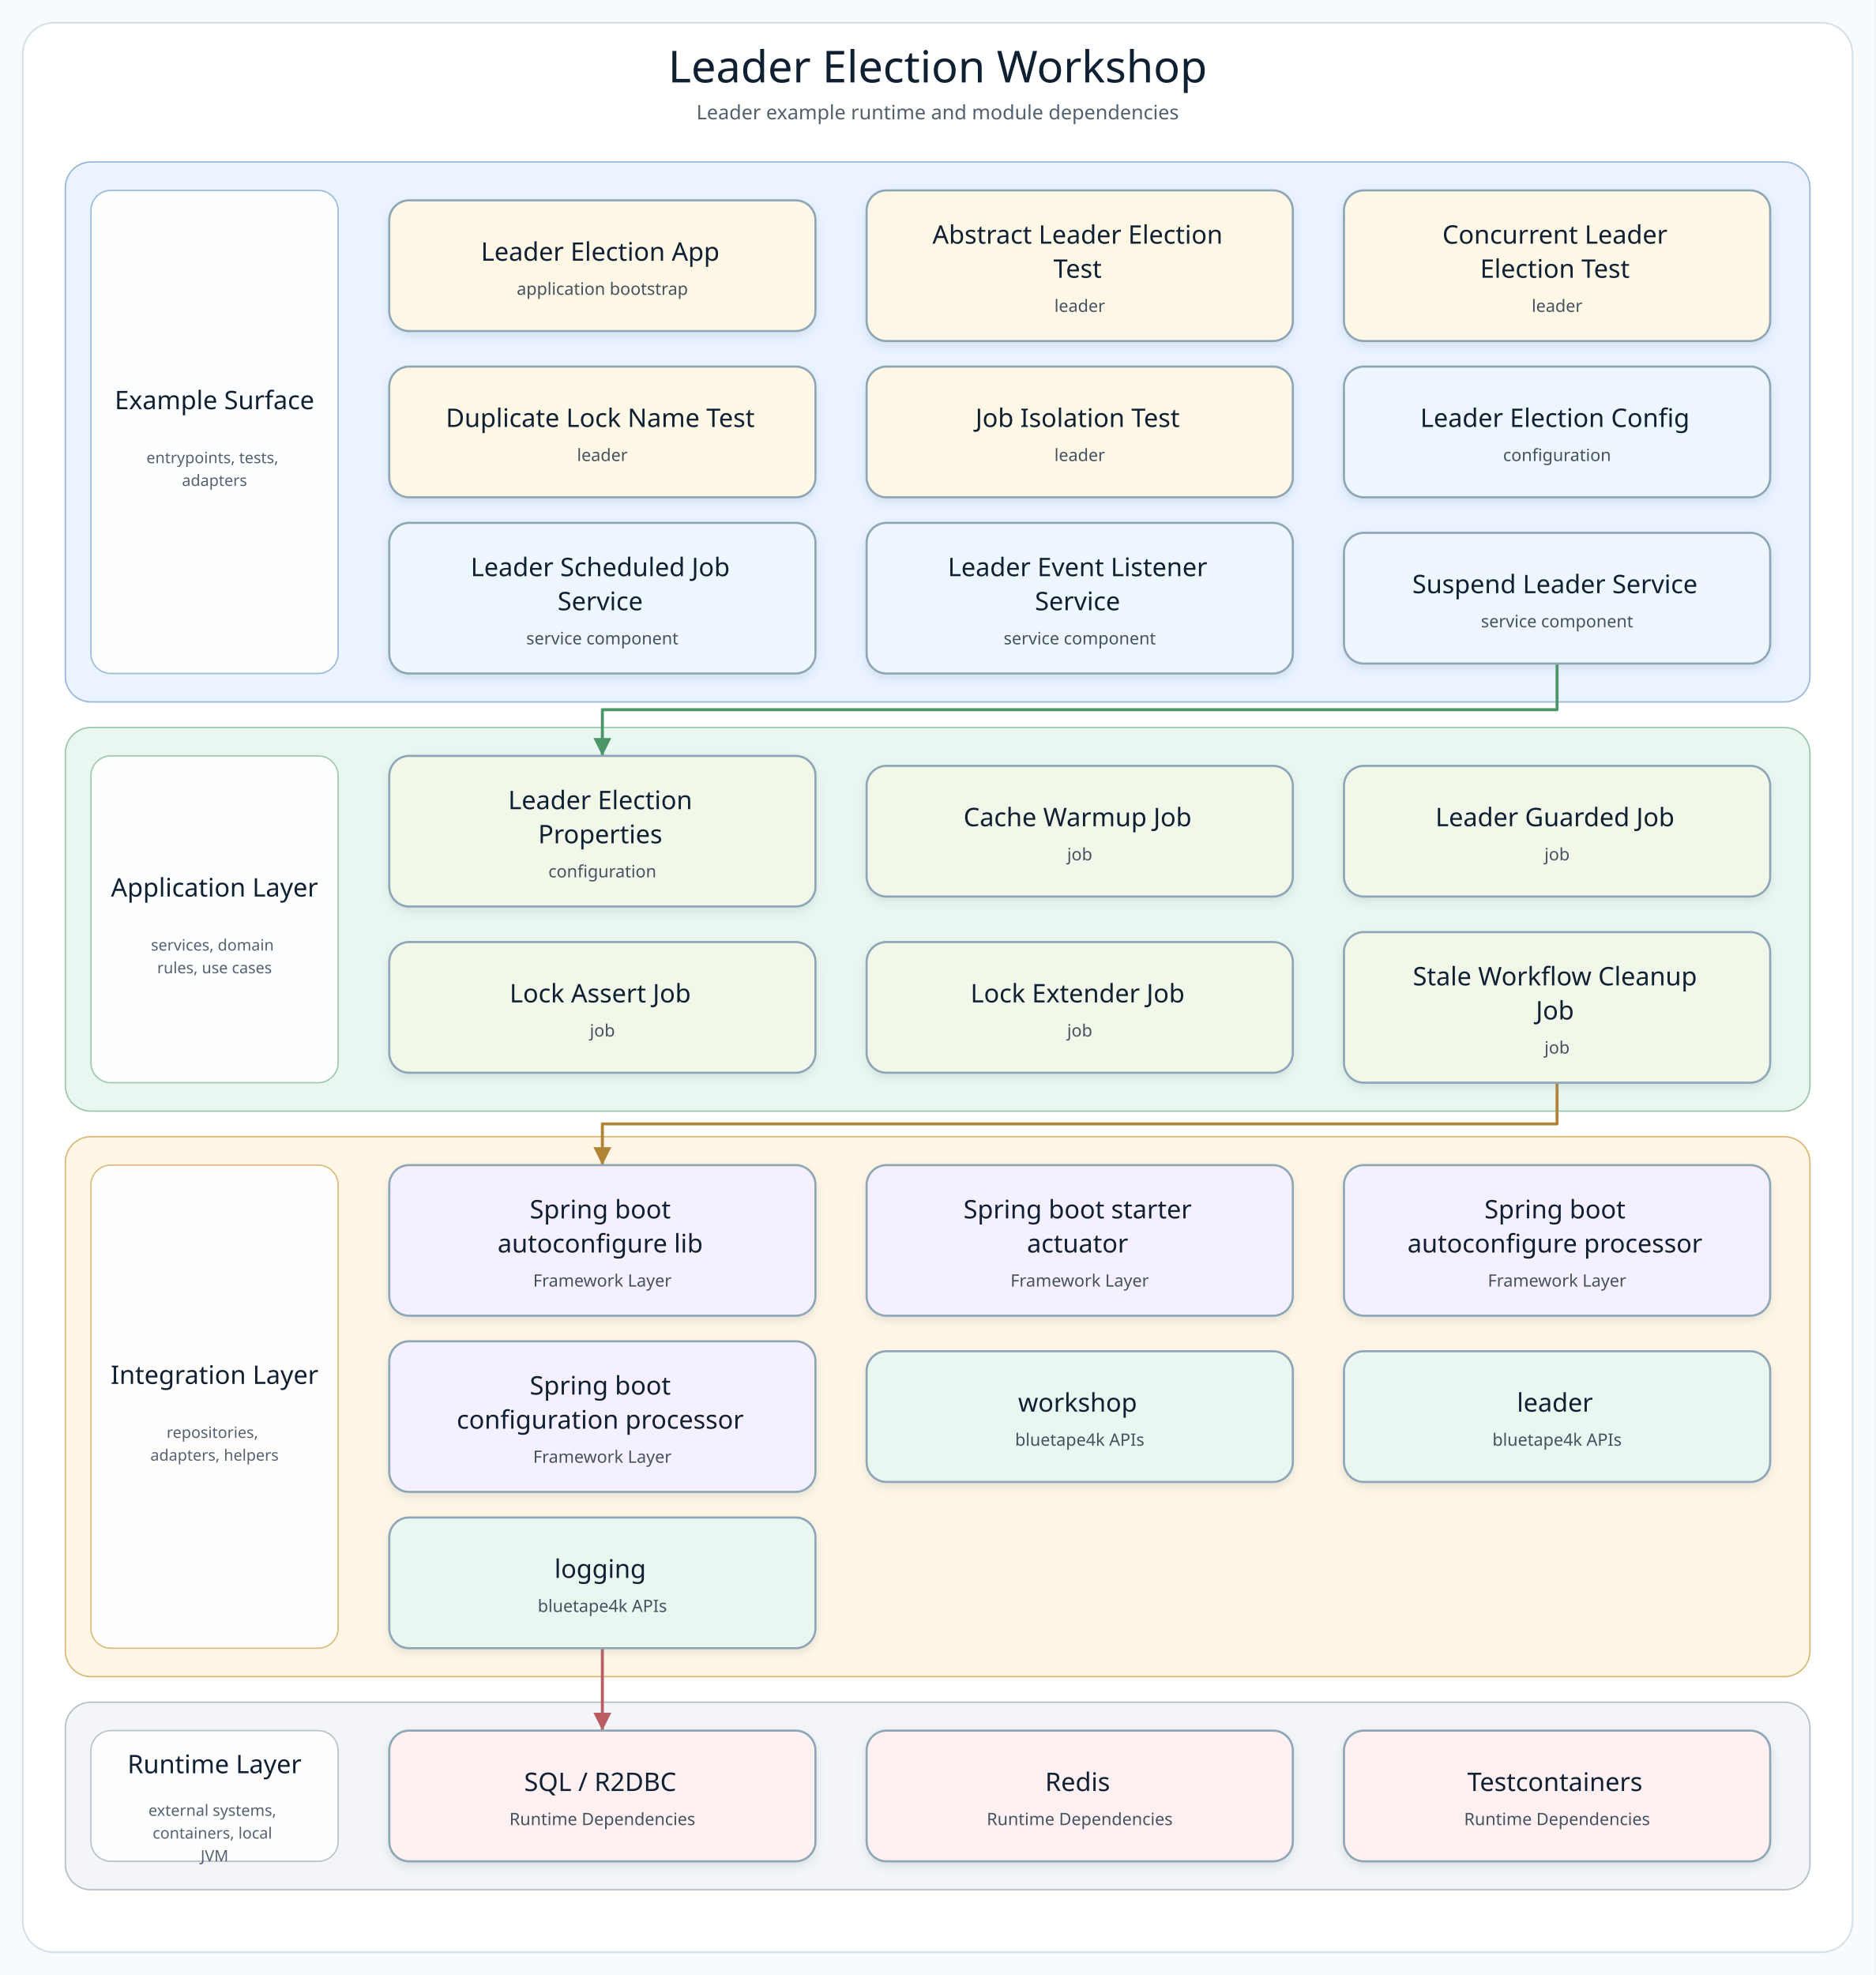
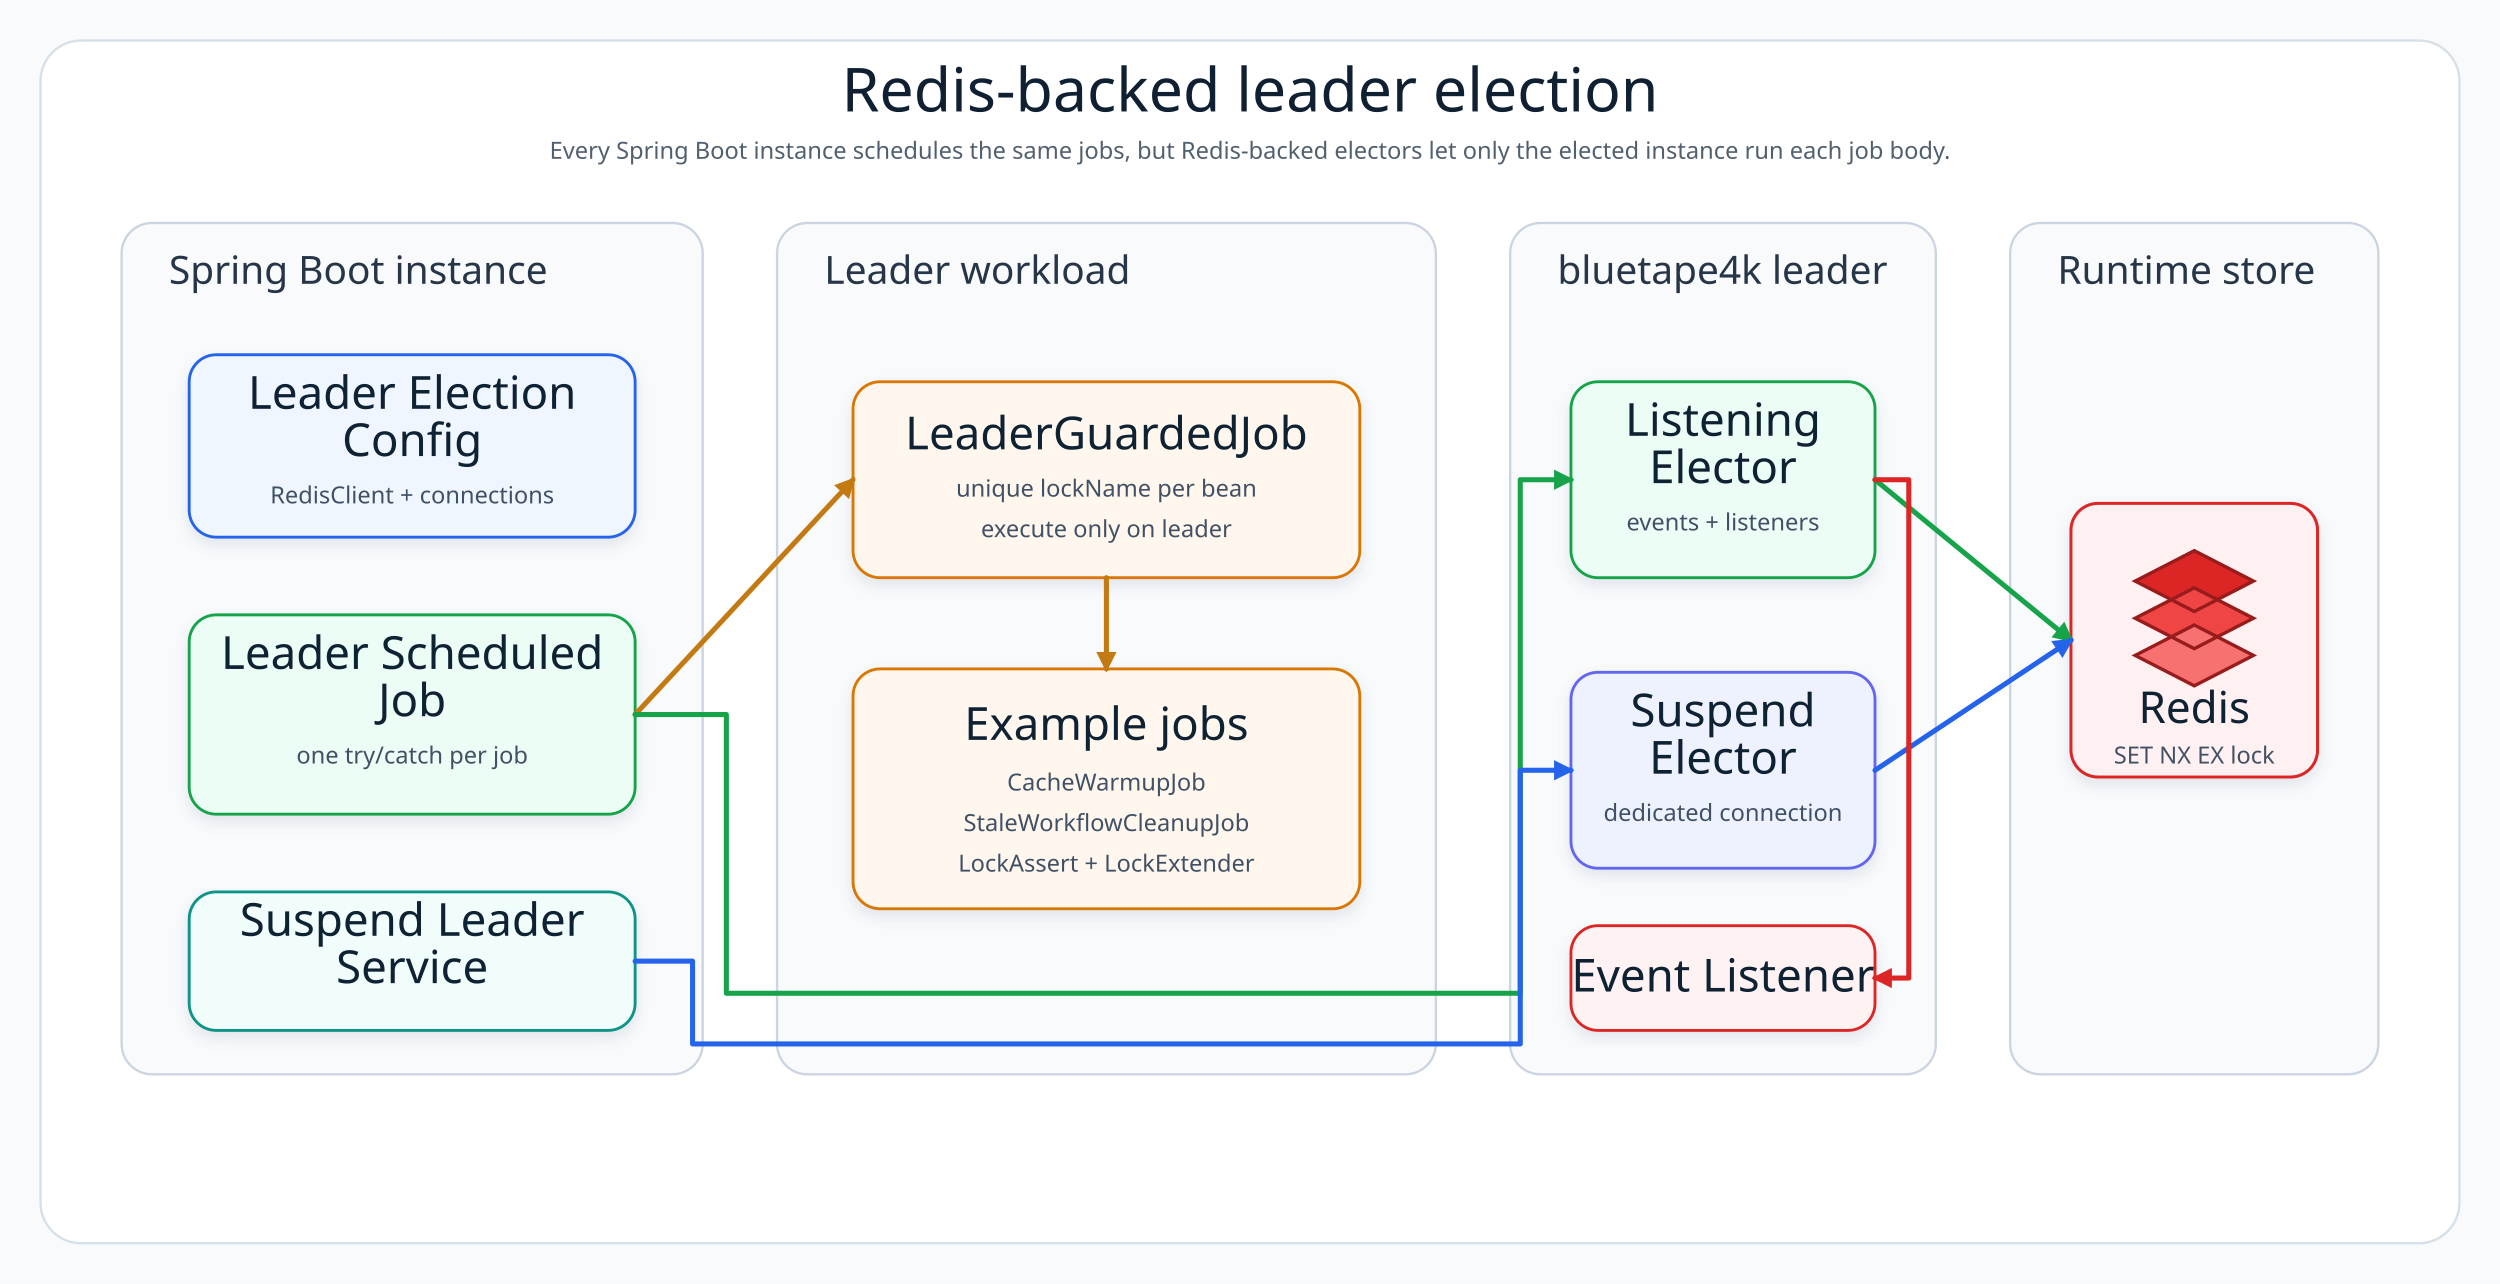
- <svg xmlns="http://www.w3.org/2000/svg" width="1320" height="1390" viewBox="0 0 1320 1390" role="img" aria-label="Leader Election Workshop architecture diagram">
+ <svg xmlns="http://www.w3.org/2000/svg" width="1480" height="760" viewBox="0 0 1480 760" role="img" aria-label="Leader election workshop architecture diagram">
  <defs>
-     <filter id="softShadow" x="-8%" y="-8%" width="116%" height="124%">
-       <feDropShadow dx="0" dy="3" stdDeviation="3" flood-color="#7890A5" flood-opacity="0.18" />
+     <filter id="shadow" x="-8%" y="-8%" width="116%" height="124%">
+       <feDropShadow dx="0" dy="4" stdDeviation="4" flood-color="#64748B" flood-opacity="0.16" />
    </filter>
-     <marker id="arrow-api" markerWidth="8" markerHeight="8" refX="7" refY="4" orient="auto" markerUnits="strokeWidth">
-       <path d="M 1 1 L 7 4 L 1 7 Z" fill="#4F7DB5" />
+     <marker id="arrowBlue" markerWidth="12" markerHeight="12" refX="10" refY="6" orient="auto" markerUnits="userSpaceOnUse">
+       <path d="M 0 0 L 12 6 L 0 12 Z" fill="#2563EB" />
    </marker>
-     <marker id="arrow-service" markerWidth="8" markerHeight="8" refX="7" refY="4" orient="auto" markerUnits="strokeWidth">
-       <path d="M 1 1 L 7 4 L 1 7 Z" fill="#4A9667" />
+     <marker id="arrowGreen" markerWidth="12" markerHeight="12" refX="10" refY="6" orient="auto" markerUnits="userSpaceOnUse">
+       <path d="M 0 0 L 12 6 L 0 12 Z" fill="#16A34A" />
    </marker>
-     <marker id="arrow-infra" markerWidth="8" markerHeight="8" refX="7" refY="4" orient="auto" markerUnits="strokeWidth">
-       <path d="M 1 1 L 7 4 L 1 7 Z" fill="#B18435" />
+     <marker id="arrowAmber" markerWidth="12" markerHeight="12" refX="10" refY="6" orient="auto" markerUnits="userSpaceOnUse">
+       <path d="M 0 0 L 12 6 L 0 12 Z" fill="#C47A12" />
    </marker>
-     <marker id="arrow-bt" markerWidth="8" markerHeight="8" refX="7" refY="4" orient="auto" markerUnits="strokeWidth">
-       <path d="M 1 1 L 7 4 L 1 7 Z" fill="#3E927D" />
-     </marker>
-     <marker id="arrow-runtime" markerWidth="8" markerHeight="8" refX="7" refY="4" orient="auto" markerUnits="strokeWidth">
-       <path d="M 1 1 L 7 4 L 1 7 Z" fill="#B85E63" />
+     <marker id="arrowRed" markerWidth="12" markerHeight="12" refX="10" refY="6" orient="auto" markerUnits="userSpaceOnUse">
+       <path d="M 0 0 L 12 6 L 0 12 Z" fill="#DC2626" />
    </marker>
    <style>
-       .canvas { fill: #F8FBFD; }
-       .frame { fill: #FFFFFF; stroke: #D5E0E8; stroke-width: 1.2; }
-       .diagram-title { font-family: "Architects Daughter"; font-size: 31px; fill: #102033; }
-       .diagram-subtitle { font-family: "Comic Mono"; font-size: 14px; fill: #51606F; }
-       .layer-title { font-family: "Architects Daughter"; font-size: 18px; fill: #102033; }
-       .layer-detail { font-family: "Comic Mono"; font-size: 11px; fill: #536170; }
-       .node rect { stroke-width: 1.5; }
-       .node-title { font-family: "Architects Daughter"; font-size: 18px; fill: #102033; }
-       .node-detail { font-family: "Comic Mono"; font-size: 12px; fill: #465160; }
+       .canvas{fill:#F8FAFC}.frame{fill:#FFFFFF;stroke:#D6E0E8;stroke-width:1.4}.layer{fill:#F8FAFC;stroke:#CBD5E1;stroke-width:1.4}.title{font-family:"Architects Daughter";font-size:36px;fill:#102033}.subtitle{font-family:"Comic Mono";font-size:14px;fill:#51606F}.layerLabel{font-family:"Architects Daughter";font-size:23px;fill:#263548}.cardTitle{font-family:"Architects Daughter";font-size:27px;fill:#102033}.cardText{font-family:"Comic Mono";font-size:14px;fill:#415166}.line{fill:none;stroke-width:3;stroke-linecap:round;stroke-linejoin:round}.redisText{font-family:"Architects Daughter";font-size:26px;fill:#102033}
    </style>
  </defs>
-   <rect class="canvas" width="1320" height="1390" />
-   <rect class="frame" x="16" y="16" width="1288" height="1358" rx="22" />
-   <text class="diagram-title" x="660.0" y="58" text-anchor="middle">Leader Election Workshop</text>
-   <text class="diagram-subtitle" x="660.0" y="84" text-anchor="middle">Leader example runtime and module dependencies</text>
-   <g>
-     <g class="layer" data-layer="surface">
-       <rect x="46.0" y="114.0" width="1228.0" height="380.0" rx="18" fill="#EAF3FF" stroke="#9AB7D9" />
-       <rect x="64.0" y="134.0" width="174" height="340.0" rx="14" fill="#FFFFFF" stroke="#9AB7D9" opacity="0.92" />
-       <text text-anchor="middle">
-         <tspan class="layer-title" x="151.0" y="288.0">Example Surface</tspan>
-       </text>
-       <text text-anchor="middle">
-         <tspan class="layer-detail" x="151.0" y="326.0">entrypoints, tests,</tspan>
-         <tspan class="layer-detail" x="151.0" y="342.0">adapters</tspan>
-       </text>
+   <rect class="canvas" width="1480" height="760" />
+   <rect class="frame" x="24" y="24" width="1432" height="712" rx="24" />
+   <text class="title" x="740" y="66" text-anchor="middle">Redis-backed leader election</text>
+   <text class="subtitle" x="740" y="94" text-anchor="middle">Every Spring Boot instance schedules the same jobs, but Redis-backed electors let only the elected instance run each job body.</text>
+   <rect class="layer" x="72" y="132" width="344" height="504" rx="18" />
+   <text class="layerLabel" x="100" y="168">Spring Boot instance</text>
+   <g filter="url(#shadow)">
+     <rect x="112" y="210" width="264" height="108" rx="16" fill="#EFF6FF" stroke="#2563EB" stroke-width="1.7" />
+     <text class="cardTitle" x="244" y="242" text-anchor="middle">Leader Election</text>
+     <text class="cardTitle" x="244" y="270" text-anchor="middle">Config</text>
+     <text class="cardText" x="244" y="298" text-anchor="middle">RedisClient + connections</text>
+   </g>
+   <g filter="url(#shadow)">
+     <rect x="112" y="364" width="264" height="118" rx="16" fill="#ECFDF5" stroke="#16A34A" stroke-width="1.7" />
+     <text class="cardTitle" x="244" y="396" text-anchor="middle">Leader Scheduled</text>
+     <text class="cardTitle" x="244" y="424" text-anchor="middle">Job</text>
+     <text class="cardText" x="244" y="452" text-anchor="middle">one try/catch per job</text>
+   </g>
+   <g filter="url(#shadow)">
+     <rect x="112" y="528" width="264" height="82" rx="16" fill="#F0FDFA" stroke="#0D9488" stroke-width="1.7" />
+     <text class="cardTitle" x="244" y="554" text-anchor="middle">Suspend Leader</text>
+     <text class="cardTitle" x="244" y="582" text-anchor="middle">Service</text>
+   </g>
+   <rect class="layer" x="460" y="132" width="390" height="504" rx="18" />
+   <text class="layerLabel" x="488" y="168">Leader workload</text>
+   <g filter="url(#shadow)">
+     <rect x="505" y="226" width="300" height="116" rx="16" fill="#FFF7ED" stroke="#D97706" stroke-width="1.7" />
+     <text class="cardTitle" x="655" y="266" text-anchor="middle">LeaderGuardedJob</text>
+     <text class="cardText" x="655" y="294" text-anchor="middle">unique lockName per bean</text>
+     <text class="cardText" x="655" y="318" text-anchor="middle">execute only on leader</text>
+   </g>
+   <g filter="url(#shadow)">
+     <rect x="505" y="396" width="300" height="142" rx="16" fill="#FFF7ED" stroke="#D97706" stroke-width="1.7" />
+     <text class="cardTitle" x="655" y="438" text-anchor="middle">Example jobs</text>
+     <text class="cardText" x="655" y="468" text-anchor="middle">CacheWarmupJob</text>
+     <text class="cardText" x="655" y="492" text-anchor="middle">StaleWorkflowCleanupJob</text>
+     <text class="cardText" x="655" y="516" text-anchor="middle">LockAssert + LockExtender</text>
+   </g>
+   <rect class="layer" x="894" y="132" width="252" height="504" rx="18" />
+   <text class="layerLabel" x="922" y="168">bluetape4k leader</text>
+   <g filter="url(#shadow)">
+     <rect x="930" y="226" width="180" height="116" rx="16" fill="#ECFDF5" stroke="#16A34A" stroke-width="1.7" />
+     <text class="cardTitle" x="1020" y="258" text-anchor="middle">Listening</text>
+     <text class="cardTitle" x="1020" y="286" text-anchor="middle">Elector</text>
+     <text class="cardText" x="1020" y="314" text-anchor="middle">events + listeners</text>
+   </g>
+   <g filter="url(#shadow)">
+     <rect x="930" y="398" width="180" height="116" rx="16" fill="#EEF2FF" stroke="#6366F1" stroke-width="1.7" />
+     <text class="cardTitle" x="1020" y="430" text-anchor="middle">Suspend</text>
+     <text class="cardTitle" x="1020" y="458" text-anchor="middle">Elector</text>
+     <text class="cardText" x="1020" y="486" text-anchor="middle">dedicated connection</text>
+   </g>
+   <g filter="url(#shadow)">
+     <rect x="930" y="548" width="180" height="62" rx="16" fill="#FEF2F2" stroke="#DC2626" stroke-width="1.7" />
+     <text class="cardTitle" x="1020" y="587" text-anchor="middle">Event Listener</text>
+   </g>
+   <rect class="layer" x="1190" y="132" width="218" height="504" rx="18" />
+   <text class="layerLabel" x="1218" y="168">Runtime store</text>
+   <g filter="url(#shadow)">
+     <rect x="1226" y="298" width="146" height="162" rx="16" fill="#FFF1F2" stroke="#DC2626" stroke-width="1.8" />
+     <g transform="translate(1264 326)">
+       <path d="M 35 0 L 70 18 L 35 36 L 0 18 Z" fill="#DC2626" />
+       <path d="M 35 22 L 70 40 L 35 58 L 0 40 Z" fill="#EF4444" />
+       <path d="M 35 44 L 70 62 L 35 80 L 0 62 Z" fill="#F87171" />
+       <path d="M 35 0 L 70 18 L 35 36 L 0 18 Z" fill="none" stroke="#991B1B" stroke-width="2" />
+       <path d="M 35 22 L 70 40 L 35 58 L 0 40 Z" fill="none" stroke="#991B1B" stroke-width="2" />
+       <path d="M 35 44 L 70 62 L 35 80 L 0 62 Z" fill="none" stroke="#991B1B" stroke-width="2" />
    </g>
-     <g class="layer" data-layer="service">
-       <rect x="46.0" y="512.0" width="1228.0" height="270.0" rx="18" fill="#EAF7F0" stroke="#9CC7AE" />
-       <rect x="64.0" y="532.0" width="174" height="230.0" rx="14" fill="#FFFFFF" stroke="#9CC7AE" opacity="0.92" />
-       <text text-anchor="middle">
-         <tspan class="layer-title" x="151.0" y="631.0">Application Layer</tspan>
-       </text>
-       <text text-anchor="middle">
-         <tspan class="layer-detail" x="151.0" y="669.0">services, domain</tspan>
-         <tspan class="layer-detail" x="151.0" y="685.0">rules, use cases</tspan>
-       </text>
-     </g>
-     <g class="layer" data-layer="integration">
-       <rect x="46.0" y="800.0" width="1228.0" height="380.0" rx="18" fill="#FFF6E5" stroke="#D9B978" />
-       <rect x="64.0" y="820.0" width="174" height="340.0" rx="14" fill="#FFFFFF" stroke="#D9B978" opacity="0.92" />
-       <text text-anchor="middle">
-         <tspan class="layer-title" x="151.0" y="974.0">Integration Layer</tspan>
-       </text>
-       <text text-anchor="middle">
-         <tspan class="layer-detail" x="151.0" y="1012.0">repositories,</tspan>
-         <tspan class="layer-detail" x="151.0" y="1028.0">adapters, helpers</tspan>
-       </text>
-     </g>
-     <g class="layer" data-layer="runtime">
-       <rect x="46.0" y="1198.0" width="1228.0" height="132.0" rx="18" fill="#F3F5F8" stroke="#B5C0CB" />
-       <rect x="64.0" y="1218.0" width="174" height="92.0" rx="14" fill="#FFFFFF" stroke="#B5C0CB" opacity="0.92" />
-       <text text-anchor="middle">
-         <tspan class="layer-title" x="151.0" y="1248.0">Runtime Layer</tspan>
-       </text>
-       <text text-anchor="middle">
-         <tspan class="layer-detail" x="151.0" y="1278.0">external systems,</tspan>
-         <tspan class="layer-detail" x="151.0" y="1294.0">containers, local</tspan>
-         <tspan class="layer-detail" x="151.0" y="1310.0">JVM</tspan>
-       </text>
-     </g>
-     <g class="edge" data-edge="api3-&gt;service0" data-label="delegates">
-       <path d="M 1096.0 467.0 L 1096.0 499.5 L 424.0 499.5 L 424.0 532.0" fill="none" stroke="#4A9667" stroke-width="2.1" stroke-linecap="square" stroke-linejoin="round" marker-end="url(#arrow-service)" />
-     </g>
-     <g class="edge" data-edge="service5-&gt;infra0" data-label="persists / publishes">
-       <path d="M 1096.0 762.0 L 1096.0 791.0 L 424.0 791.0 L 424.0 820.0" fill="none" stroke="#B18435" stroke-width="2.1" stroke-linecap="square" stroke-linejoin="round" marker-end="url(#arrow-infra)" />
-     </g>
-     <g class="edge" data-edge="bt2-&gt;runtime0" data-label="adapts">
-       <path d="M 424.0 1160.0 L 424.0 1189.0 L 424.0 1218.0" fill="none" stroke="#B85E63" stroke-width="2.1" stroke-linecap="square" stroke-linejoin="round" marker-end="url(#arrow-runtime)" />
-     </g>
-     <g class="node" data-node="entry0" data-lines="Leader Election App | application bootstrap">
-       <rect x="274.0" y="141.0" width="300.0" height="92.0" rx="14" fill="#FFF8E7" stroke="#8FA6B6" filter="url(#softShadow)" />
-       <text text-anchor="middle">
-         <tspan class="node-title" x="424.0" y="183.5">Leader Election App</tspan>
-         <tspan class="node-detail" x="424.0" y="207.5">application bootstrap</tspan>
-       </text>
-     </g>
-     <g class="node" data-node="entry1" data-lines="Abstract Leader Election | Test | leader">
-       <rect x="610.0" y="134.0" width="300.0" height="106.0" rx="14" fill="#FFF8E7" stroke="#8FA6B6" filter="url(#softShadow)" />
-       <text text-anchor="middle">
-         <tspan class="node-title" x="760.0" y="171.5">Abstract Leader Election</tspan>
-         <tspan class="node-title" x="760.0" y="195.5">Test</tspan>
-         <tspan class="node-detail" x="760.0" y="219.5">leader</tspan>
-       </text>
-     </g>
-     <g class="node" data-node="entry2" data-lines="Concurrent Leader | Election Test | leader">
-       <rect x="946.0" y="134.0" width="300.0" height="106.0" rx="14" fill="#FFF8E7" stroke="#8FA6B6" filter="url(#softShadow)" />
-       <text text-anchor="middle">
-         <tspan class="node-title" x="1096.0" y="171.5">Concurrent Leader</tspan>
-         <tspan class="node-title" x="1096.0" y="195.5">Election Test</tspan>
-         <tspan class="node-detail" x="1096.0" y="219.5">leader</tspan>
-       </text>
-     </g>
-     <g class="node" data-node="entry3" data-lines="Duplicate Lock Name Test | leader">
-       <rect x="274.0" y="258.0" width="300.0" height="92.0" rx="14" fill="#FFF8E7" stroke="#8FA6B6" filter="url(#softShadow)" />
-       <text text-anchor="middle">
-         <tspan class="node-title" x="424.0" y="300.5">Duplicate Lock Name Test</tspan>
-         <tspan class="node-detail" x="424.0" y="324.5">leader</tspan>
-       </text>
-     </g>
-     <g class="node" data-node="entry4" data-lines="Job Isolation Test | leader">
-       <rect x="610.0" y="258.0" width="300.0" height="92.0" rx="14" fill="#FFF8E7" stroke="#8FA6B6" filter="url(#softShadow)" />
-       <text text-anchor="middle">
-         <tspan class="node-title" x="760.0" y="300.5">Job Isolation Test</tspan>
-         <tspan class="node-detail" x="760.0" y="324.5">leader</tspan>
-       </text>
-     </g>
-     <g class="node" data-node="api0" data-lines="Leader Election Config | configuration">
-       <rect x="946.0" y="258.0" width="300.0" height="92.0" rx="14" fill="#EEF7FF" stroke="#8FA6B6" filter="url(#softShadow)" />
-       <text text-anchor="middle">
-         <tspan class="node-title" x="1096.0" y="300.5">Leader Election Config</tspan>
-         <tspan class="node-detail" x="1096.0" y="324.5">configuration</tspan>
-       </text>
-     </g>
-     <g class="node" data-node="api1" data-lines="Leader Scheduled Job | Service | service component">
-       <rect x="274.0" y="368.0" width="300.0" height="106.0" rx="14" fill="#EEF7FF" stroke="#8FA6B6" filter="url(#softShadow)" />
-       <text text-anchor="middle">
-         <tspan class="node-title" x="424.0" y="405.5">Leader Scheduled Job</tspan>
-         <tspan class="node-title" x="424.0" y="429.5">Service</tspan>
-         <tspan class="node-detail" x="424.0" y="453.5">service component</tspan>
-       </text>
-     </g>
-     <g class="node" data-node="api2" data-lines="Leader Event Listener | Service | service component">
-       <rect x="610.0" y="368.0" width="300.0" height="106.0" rx="14" fill="#EEF7FF" stroke="#8FA6B6" filter="url(#softShadow)" />
-       <text text-anchor="middle">
-         <tspan class="node-title" x="760.0" y="405.5">Leader Event Listener</tspan>
-         <tspan class="node-title" x="760.0" y="429.5">Service</tspan>
-         <tspan class="node-detail" x="760.0" y="453.5">service component</tspan>
-       </text>
-     </g>
-     <g class="node" data-node="api3" data-lines="Suspend Leader Service | service component">
-       <rect x="946.0" y="375.0" width="300.0" height="92.0" rx="14" fill="#EEF7FF" stroke="#8FA6B6" filter="url(#softShadow)" />
-       <text text-anchor="middle">
-         <tspan class="node-title" x="1096.0" y="417.5">Suspend Leader Service</tspan>
-         <tspan class="node-detail" x="1096.0" y="441.5">service component</tspan>
-       </text>
-     </g>
-     <g class="node" data-node="service0" data-lines="Leader Election | Properties | configuration">
-       <rect x="274.0" y="532.0" width="300.0" height="106.0" rx="14" fill="#F1F8E9" stroke="#8FA6B6" filter="url(#softShadow)" />
-       <text text-anchor="middle">
-         <tspan class="node-title" x="424.0" y="569.5">Leader Election</tspan>
-         <tspan class="node-title" x="424.0" y="593.5">Properties</tspan>
-         <tspan class="node-detail" x="424.0" y="617.5">configuration</tspan>
-       </text>
-     </g>
-     <g class="node" data-node="service1" data-lines="Cache Warmup Job | job">
-       <rect x="610.0" y="539.0" width="300.0" height="92.0" rx="14" fill="#F1F8E9" stroke="#8FA6B6" filter="url(#softShadow)" />
-       <text text-anchor="middle">
-         <tspan class="node-title" x="760.0" y="581.5">Cache Warmup Job</tspan>
-         <tspan class="node-detail" x="760.0" y="605.5">job</tspan>
-       </text>
-     </g>
-     <g class="node" data-node="service2" data-lines="Leader Guarded Job | job">
-       <rect x="946.0" y="539.0" width="300.0" height="92.0" rx="14" fill="#F1F8E9" stroke="#8FA6B6" filter="url(#softShadow)" />
-       <text text-anchor="middle">
-         <tspan class="node-title" x="1096.0" y="581.5">Leader Guarded Job</tspan>
-         <tspan class="node-detail" x="1096.0" y="605.5">job</tspan>
-       </text>
-     </g>
-     <g class="node" data-node="service3" data-lines="Lock Assert Job | job">
-       <rect x="274.0" y="663.0" width="300.0" height="92.0" rx="14" fill="#F1F8E9" stroke="#8FA6B6" filter="url(#softShadow)" />
-       <text text-anchor="middle">
-         <tspan class="node-title" x="424.0" y="705.5">Lock Assert Job</tspan>
-         <tspan class="node-detail" x="424.0" y="729.5">job</tspan>
-       </text>
-     </g>
-     <g class="node" data-node="service4" data-lines="Lock Extender Job | job">
-       <rect x="610.0" y="663.0" width="300.0" height="92.0" rx="14" fill="#F1F8E9" stroke="#8FA6B6" filter="url(#softShadow)" />
-       <text text-anchor="middle">
-         <tspan class="node-title" x="760.0" y="705.5">Lock Extender Job</tspan>
-         <tspan class="node-detail" x="760.0" y="729.5">job</tspan>
-       </text>
-     </g>
-     <g class="node" data-node="service5" data-lines="Stale Workflow Cleanup | Job | job">
-       <rect x="946.0" y="656.0" width="300.0" height="106.0" rx="14" fill="#F1F8E9" stroke="#8FA6B6" filter="url(#softShadow)" />
-       <text text-anchor="middle">
-         <tspan class="node-title" x="1096.0" y="693.5">Stale Workflow Cleanup</tspan>
-         <tspan class="node-title" x="1096.0" y="717.5">Job</tspan>
-         <tspan class="node-detail" x="1096.0" y="741.5">job</tspan>
-       </text>
-     </g>
-     <g class="node" data-node="infra0" data-lines="Spring boot | autoconfigure lib | Framework Layer">
-       <rect x="274.0" y="820.0" width="300.0" height="106.0" rx="14" fill="#F5F0FF" stroke="#8FA6B6" filter="url(#softShadow)" />
-       <text text-anchor="middle">
-         <tspan class="node-title" x="424.0" y="857.5">Spring boot</tspan>
-         <tspan class="node-title" x="424.0" y="881.5">autoconfigure lib</tspan>
-         <tspan class="node-detail" x="424.0" y="905.5">Framework Layer</tspan>
-       </text>
-     </g>
-     <g class="node" data-node="infra1" data-lines="Spring boot starter | actuator | Framework Layer">
-       <rect x="610.0" y="820.0" width="300.0" height="106.0" rx="14" fill="#F5F0FF" stroke="#8FA6B6" filter="url(#softShadow)" />
-       <text text-anchor="middle">
-         <tspan class="node-title" x="760.0" y="857.5">Spring boot starter</tspan>
-         <tspan class="node-title" x="760.0" y="881.5">actuator</tspan>
-         <tspan class="node-detail" x="760.0" y="905.5">Framework Layer</tspan>
-       </text>
-     </g>
-     <g class="node" data-node="infra2" data-lines="Spring boot | autoconfigure processor | Framework Layer">
-       <rect x="946.0" y="820.0" width="300.0" height="106.0" rx="14" fill="#F5F0FF" stroke="#8FA6B6" filter="url(#softShadow)" />
-       <text text-anchor="middle">
-         <tspan class="node-title" x="1096.0" y="857.5">Spring boot</tspan>
-         <tspan class="node-title" x="1096.0" y="881.5">autoconfigure processor</tspan>
-         <tspan class="node-detail" x="1096.0" y="905.5">Framework Layer</tspan>
-       </text>
-     </g>
-     <g class="node" data-node="infra3" data-lines="Spring boot | configuration processor | Framework Layer">
-       <rect x="274.0" y="944.0" width="300.0" height="106.0" rx="14" fill="#F5F0FF" stroke="#8FA6B6" filter="url(#softShadow)" />
-       <text text-anchor="middle">
-         <tspan class="node-title" x="424.0" y="981.5">Spring boot</tspan>
-         <tspan class="node-title" x="424.0" y="1005.5">configuration processor</tspan>
-         <tspan class="node-detail" x="424.0" y="1029.5">Framework Layer</tspan>
-       </text>
-     </g>
-     <g class="node" data-node="bt0" data-lines="workshop | bluetape4k APIs">
-       <rect x="610.0" y="951.0" width="300.0" height="92.0" rx="14" fill="#EAF7F0" stroke="#8FA6B6" filter="url(#softShadow)" />
-       <text text-anchor="middle">
-         <tspan class="node-title" x="760.0" y="993.5">workshop</tspan>
-         <tspan class="node-detail" x="760.0" y="1017.5">bluetape4k APIs</tspan>
-       </text>
-     </g>
-     <g class="node" data-node="bt1" data-lines="leader | bluetape4k APIs">
-       <rect x="946.0" y="951.0" width="300.0" height="92.0" rx="14" fill="#EAF7F0" stroke="#8FA6B6" filter="url(#softShadow)" />
-       <text text-anchor="middle">
-         <tspan class="node-title" x="1096.0" y="993.5">leader</tspan>
-         <tspan class="node-detail" x="1096.0" y="1017.5">bluetape4k APIs</tspan>
-       </text>
-     </g>
-     <g class="node" data-node="bt2" data-lines="logging | bluetape4k APIs">
-       <rect x="274.0" y="1068.0" width="300.0" height="92.0" rx="14" fill="#EAF7F0" stroke="#8FA6B6" filter="url(#softShadow)" />
-       <text text-anchor="middle">
-         <tspan class="node-title" x="424.0" y="1110.5">logging</tspan>
-         <tspan class="node-detail" x="424.0" y="1134.5">bluetape4k APIs</tspan>
-       </text>
-     </g>
-     <g class="node" data-node="runtime0" data-lines="SQL / R2DBC | Runtime Dependencies">
-       <rect x="274.0" y="1218.0" width="300.0" height="92.0" rx="14" fill="#FFF1F1" stroke="#8FA6B6" filter="url(#softShadow)" />
-       <text text-anchor="middle">
-         <tspan class="node-title" x="424.0" y="1260.5">SQL / R2DBC</tspan>
-         <tspan class="node-detail" x="424.0" y="1284.5">Runtime Dependencies</tspan>
-       </text>
-     </g>
-     <g class="node" data-node="runtime1" data-lines="Redis | Runtime Dependencies">
-       <rect x="610.0" y="1218.0" width="300.0" height="92.0" rx="14" fill="#FFF1F1" stroke="#8FA6B6" filter="url(#softShadow)" />
-       <text text-anchor="middle">
-         <tspan class="node-title" x="760.0" y="1260.5">Redis</tspan>
-         <tspan class="node-detail" x="760.0" y="1284.5">Runtime Dependencies</tspan>
-       </text>
-     </g>
-     <g class="node" data-node="runtime2" data-lines="Testcontainers | Runtime Dependencies">
-       <rect x="946.0" y="1218.0" width="300.0" height="92.0" rx="14" fill="#FFF1F1" stroke="#8FA6B6" filter="url(#softShadow)" />
-       <text text-anchor="middle">
-         <tspan class="node-title" x="1096.0" y="1260.5">Testcontainers</tspan>
-         <tspan class="node-detail" x="1096.0" y="1284.5">Runtime Dependencies</tspan>
-       </text>
-     </g>
+     <text class="redisText" x="1299" y="428" text-anchor="middle">Redis</text>
+     <text class="cardText" x="1299" y="452" text-anchor="middle">SET NX EX lock</text>
  </g>
+   <path class="line" d="M 376 423 L 505 284" stroke="#C47A12" marker-end="url(#arrowAmber)" />
+   <path class="line" d="M 655 342 L 655 396" stroke="#C47A12" marker-end="url(#arrowAmber)" />
+   <path class="line" d="M 376 423 L 430 423 L 430 588 L 900 588 L 900 284 L 930 284" stroke="#16A34A" marker-end="url(#arrowGreen)" />
+   <path class="line" d="M 376 569 L 410 569 L 410 618 L 900 618 L 900 456 L 930 456" stroke="#2563EB" marker-end="url(#arrowBlue)" />
+   <path class="line" d="M 1110 284 L 1226 379" stroke="#16A34A" marker-end="url(#arrowGreen)" />
+   <path class="line" d="M 1110 456 L 1226 379" stroke="#2563EB" marker-end="url(#arrowBlue)" />
+   <path class="line" d="M 1110 284 L 1130 284 L 1130 579 L 1110 579" stroke="#DC2626" marker-end="url(#arrowRed)" />
</svg>
